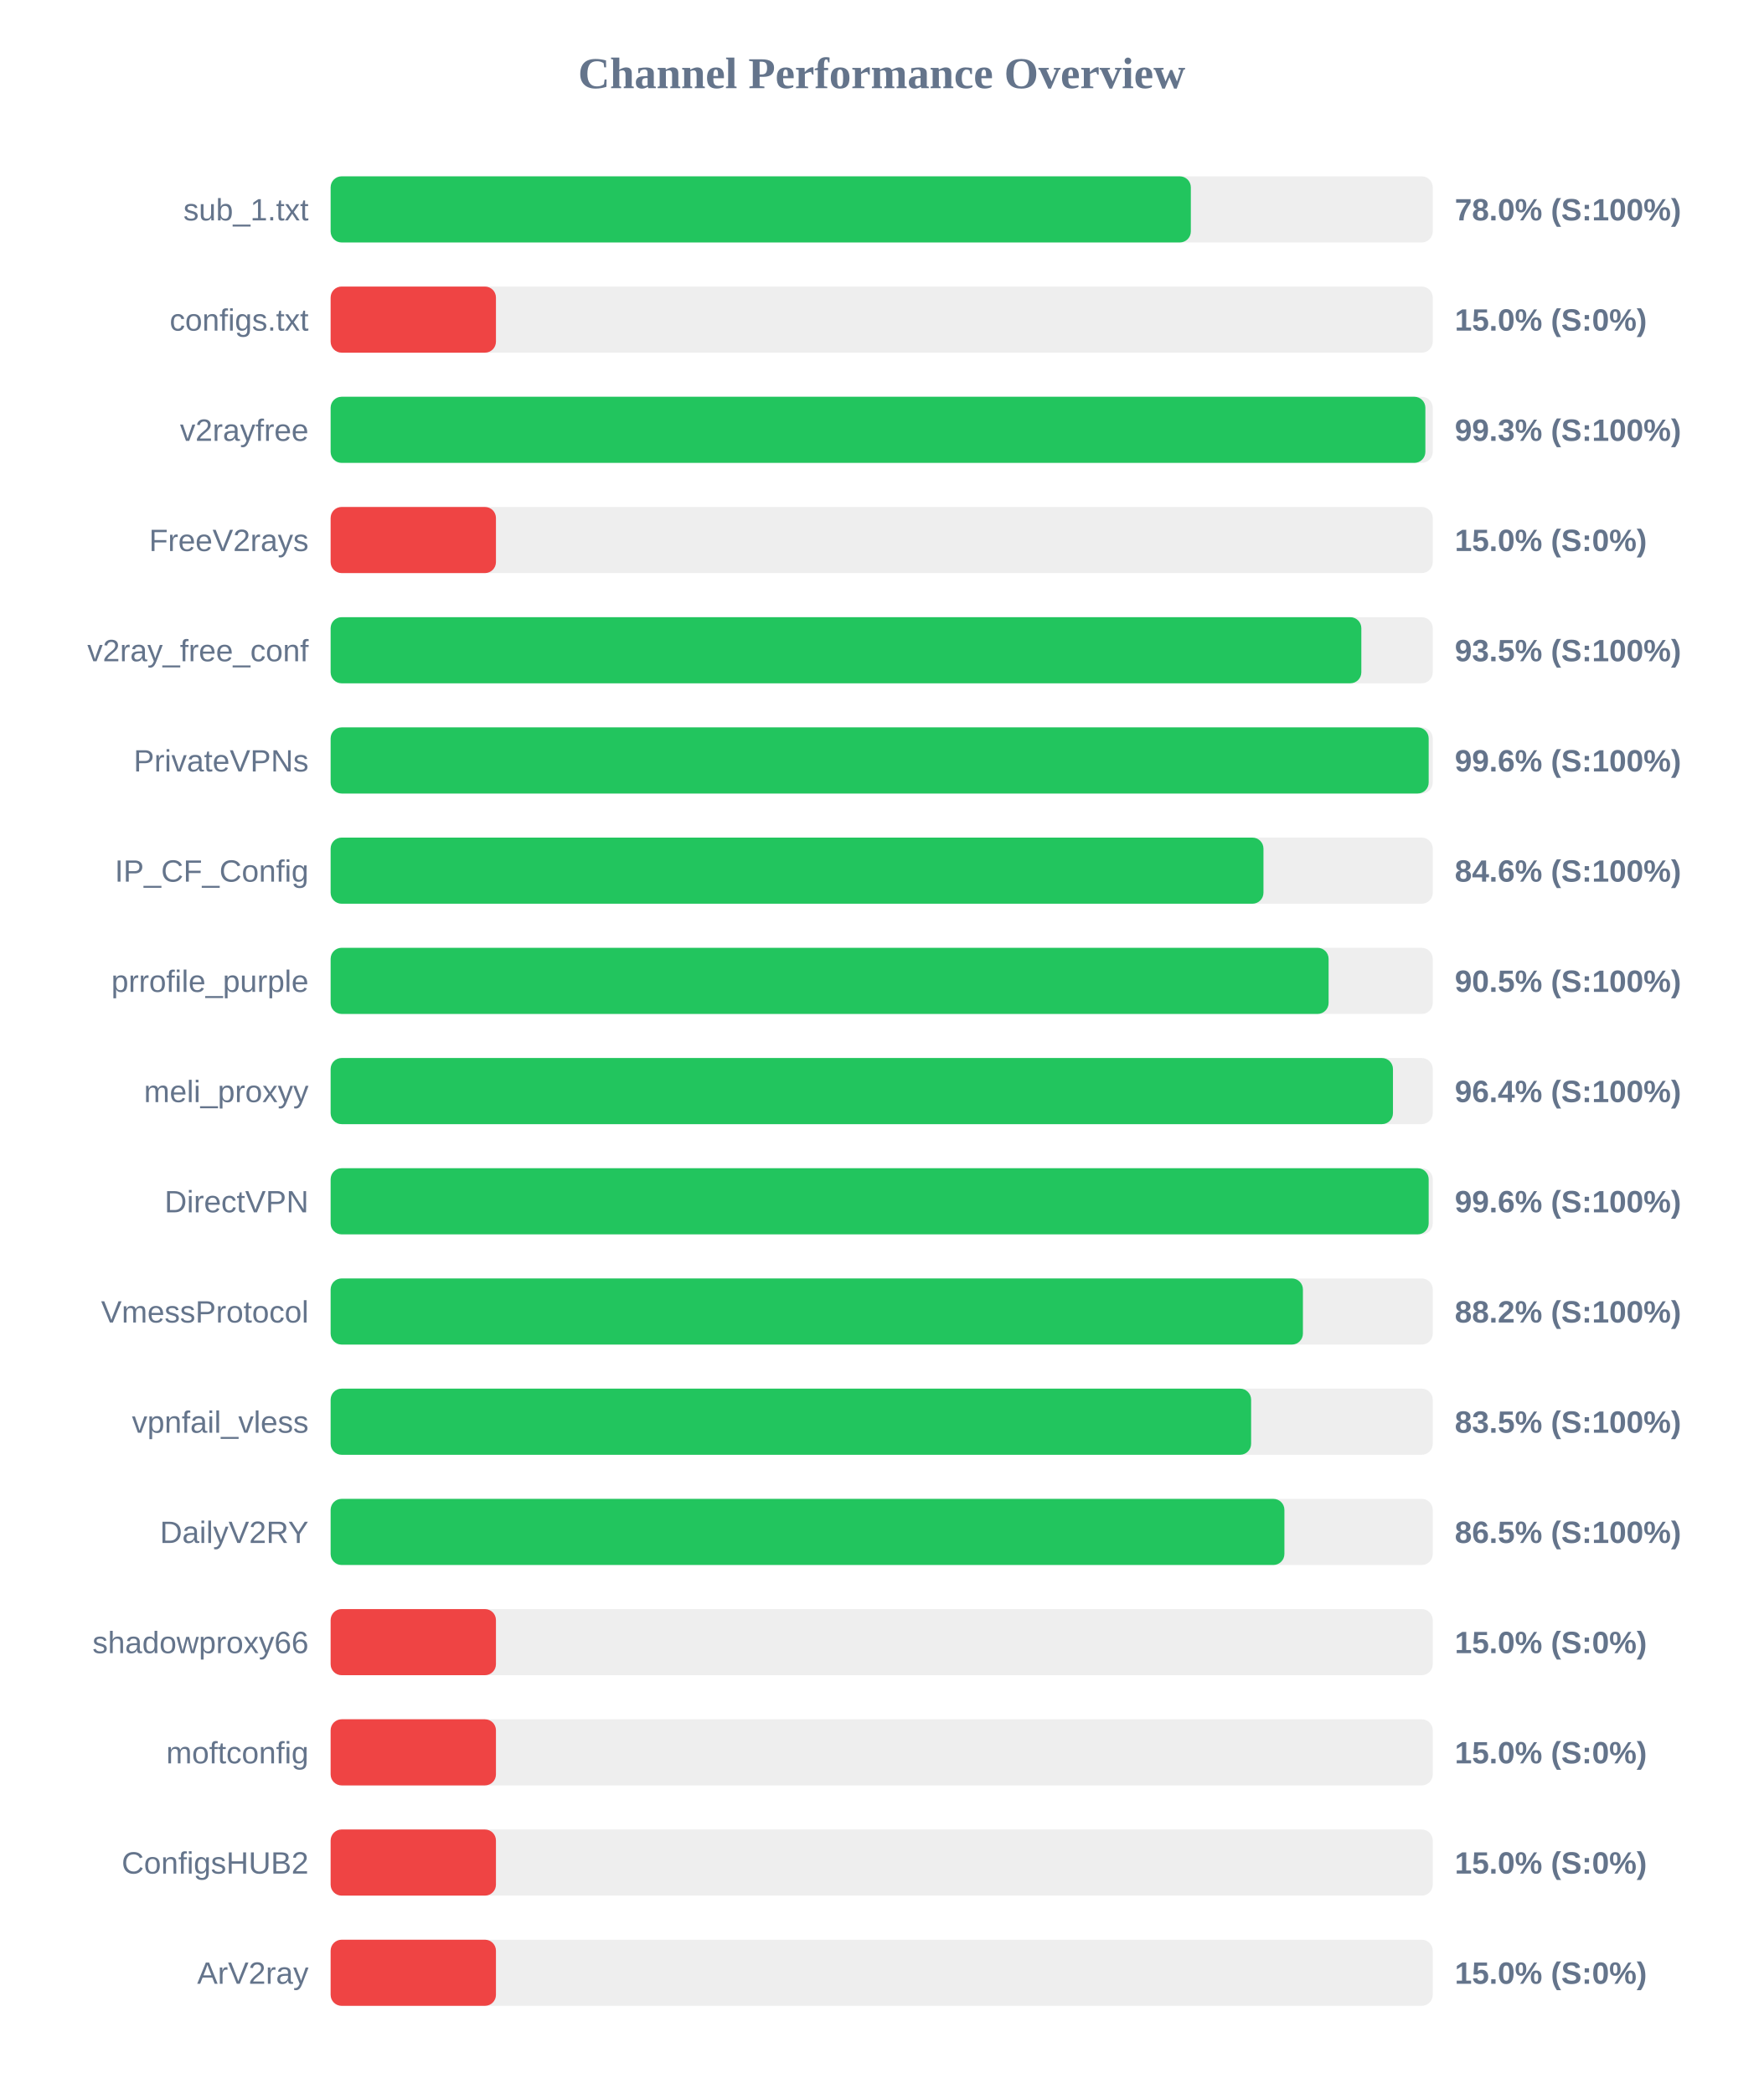
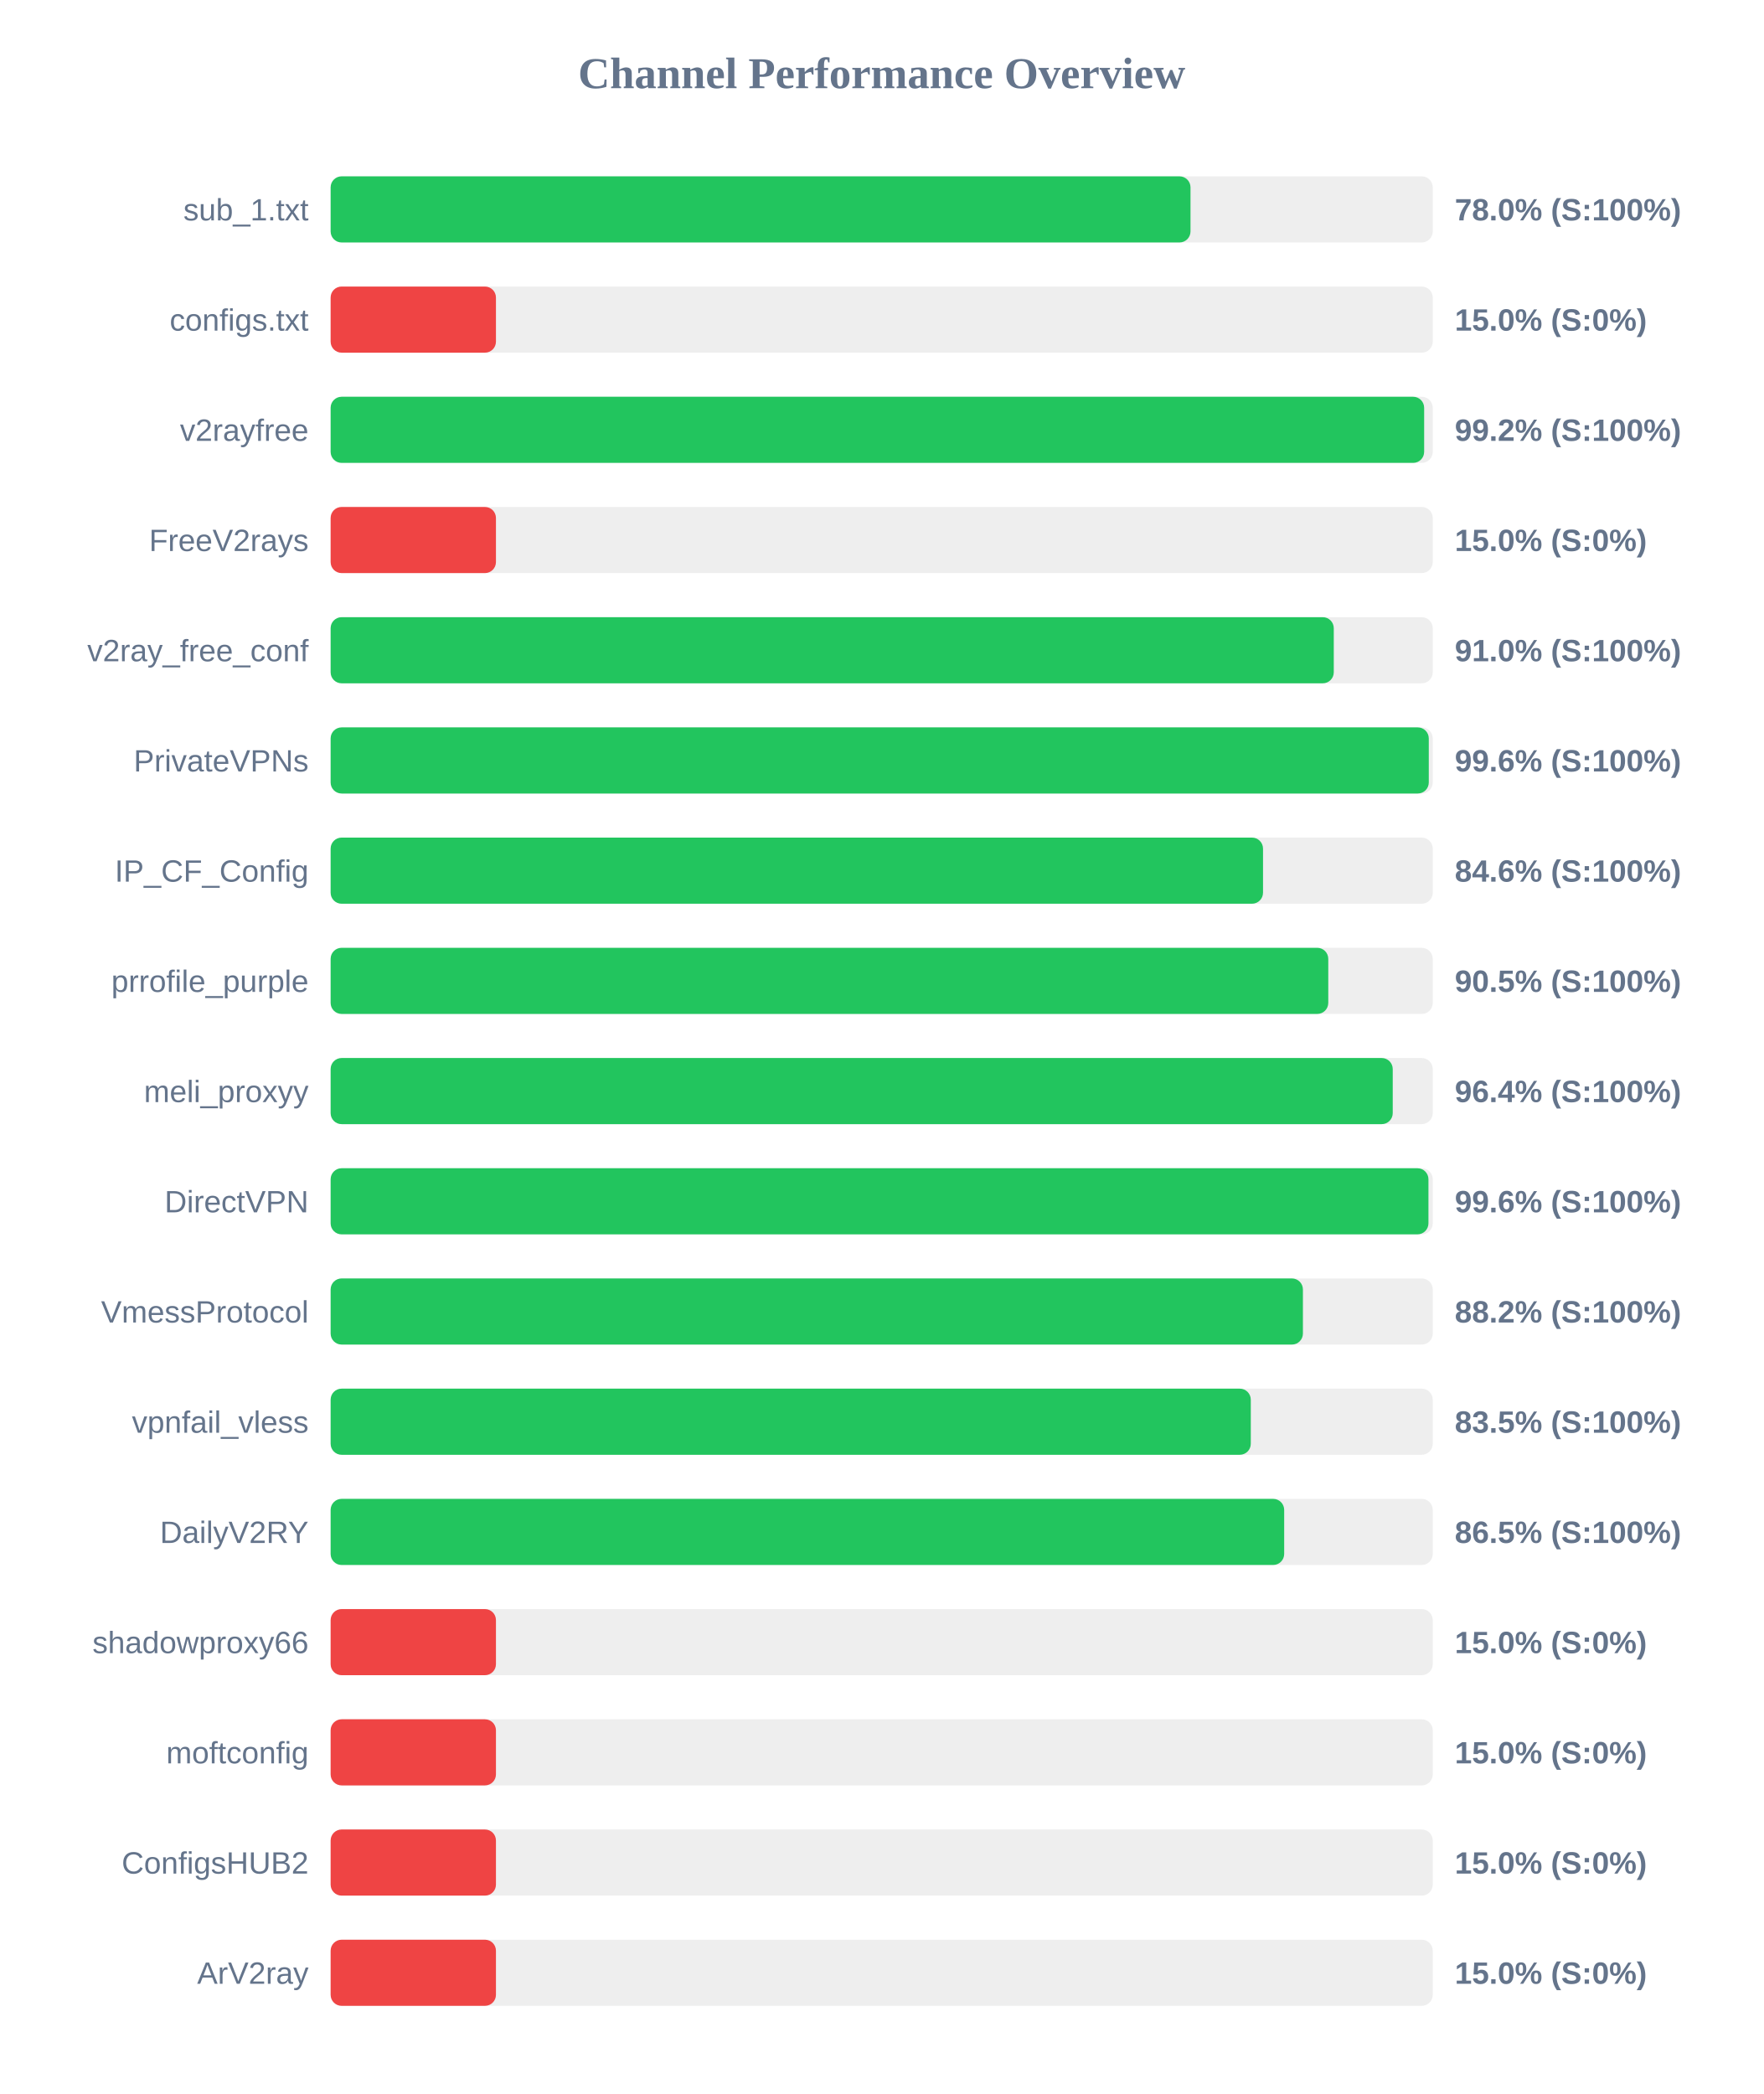
<svg xmlns="http://www.w3.org/2000/svg" width="800" height="950" version="1.1">
  <style>
        .row { font: 14px Arial; fill: #64748b; }
        .score { font: bold 14px Arial; fill: #64748b; }
    </style>
  <text x="400" y="40" text-anchor="middle" font-size="20px" font-weight="bold" fill="#64748b">Channel Performance Overview</text>
  <rect x="150" y="80" width="500" height="30" fill="#eee" rx="5" />
-   <rect x="150" y="80" width="390.25" height="30" fill="#22c55e" rx="5" />
+   <rect x="150" y="80" width="390.1" height="30" fill="#22c55e" rx="5" />
  <text x="140" y="100" text-anchor="end" class="row">sub_1.txt</text>
  <text x="660" y="100" text-anchor="start" class="score">78.0% (S:100%)</text>
  <rect x="150" y="130" width="500" height="30" fill="#eee" rx="5" />
  <rect x="150" y="130" width="75.0" height="30" fill="#ef4444" rx="5" />
  <text x="140" y="150" text-anchor="end" class="row">configs.txt</text>
  <text x="660" y="150" text-anchor="start" class="score">15.0% (S:0%)</text>
  <rect x="150" y="180" width="500" height="30" fill="#eee" rx="5" />
-   <rect x="150" y="180" width="496.65" height="30" fill="#22c55e" rx="5" />
+   <rect x="150" y="180" width="496.1" height="30" fill="#22c55e" rx="5" />
  <text x="140" y="200" text-anchor="end" class="row">v2rayfree</text>
-   <text x="660" y="200" text-anchor="start" class="score">99.3% (S:100%)</text>
+   <text x="660" y="200" text-anchor="start" class="score">99.2% (S:100%)</text>
  <rect x="150" y="230" width="500" height="30" fill="#eee" rx="5" />
  <rect x="150" y="230" width="75.0" height="30" fill="#ef4444" rx="5" />
  <text x="140" y="250" text-anchor="end" class="row">FreeV2rays</text>
  <text x="660" y="250" text-anchor="start" class="score">15.0% (S:0%)</text>
  <rect x="150" y="280" width="500" height="30" fill="#eee" rx="5" />
-   <rect x="150" y="280" width="467.6" height="30" fill="#22c55e" rx="5" />
+   <rect x="150" y="280" width="455.1" height="30" fill="#22c55e" rx="5" />
  <text x="140" y="300" text-anchor="end" class="row">v2ray_free_conf</text>
-   <text x="660" y="300" text-anchor="start" class="score">93.5% (S:100%)</text>
+   <text x="660" y="300" text-anchor="start" class="score">91.0% (S:100%)</text>
  <rect x="150" y="330" width="500" height="30" fill="#eee" rx="5" />
-   <rect x="150" y="330" width="498.15" height="30" fill="#22c55e" rx="5" />
+   <rect x="150" y="330" width="498.2" height="30" fill="#22c55e" rx="5" />
  <text x="140" y="350" text-anchor="end" class="row">PrivateVPNs</text>
  <text x="660" y="350" text-anchor="start" class="score">99.6% (S:100%)</text>
  <rect x="150" y="380" width="500" height="30" fill="#eee" rx="5" />
-   <rect x="150" y="380" width="423.2" height="30" fill="#22c55e" rx="5" />
+   <rect x="150" y="380" width="423.0" height="30" fill="#22c55e" rx="5" />
  <text x="140" y="400" text-anchor="end" class="row">IP_CF_Config</text>
  <text x="660" y="400" text-anchor="start" class="score">84.6% (S:100%)</text>
  <rect x="150" y="430" width="500" height="30" fill="#eee" rx="5" />
-   <rect x="150" y="430" width="452.75" height="30" fill="#22c55e" rx="5" />
+   <rect x="150" y="430" width="452.6" height="30" fill="#22c55e" rx="5" />
  <text x="140" y="450" text-anchor="end" class="row">prrofile_purple</text>
  <text x="660" y="450" text-anchor="start" class="score">90.5% (S:100%)</text>
  <rect x="150" y="480" width="500" height="30" fill="#eee" rx="5" />
-   <rect x="150" y="480" width="481.95" height="30" fill="#22c55e" rx="5" />
+   <rect x="150" y="480" width="481.85" height="30" fill="#22c55e" rx="5" />
  <text x="140" y="500" text-anchor="end" class="row">meli_proxyy</text>
  <text x="660" y="500" text-anchor="start" class="score">96.4% (S:100%)</text>
  <rect x="150" y="530" width="500" height="30" fill="#eee" rx="5" />
-   <rect x="150" y="530" width="498.15" height="30" fill="#22c55e" rx="5" />
+   <rect x="150" y="530" width="498.05" height="30" fill="#22c55e" rx="5" />
  <text x="140" y="550" text-anchor="end" class="row">DirectVPN</text>
  <text x="660" y="550" text-anchor="start" class="score">99.6% (S:100%)</text>
  <rect x="150" y="580" width="500" height="30" fill="#eee" rx="5" />
  <rect x="150" y="580" width="441.1" height="30" fill="#22c55e" rx="5" />
  <text x="140" y="600" text-anchor="end" class="row">VmessProtocol</text>
  <text x="660" y="600" text-anchor="start" class="score">88.2% (S:100%)</text>
  <rect x="150" y="630" width="500" height="30" fill="#eee" rx="5" />
-   <rect x="150" y="630" width="417.6" height="30" fill="#22c55e" rx="5" />
+   <rect x="150" y="630" width="417.45" height="30" fill="#22c55e" rx="5" />
  <text x="140" y="650" text-anchor="end" class="row">vpnfail_vless</text>
  <text x="660" y="650" text-anchor="start" class="score">83.5% (S:100%)</text>
  <rect x="150" y="680" width="500" height="30" fill="#eee" rx="5" />
-   <rect x="150" y="680" width="432.7" height="30" fill="#22c55e" rx="5" />
+   <rect x="150" y="680" width="432.6" height="30" fill="#22c55e" rx="5" />
  <text x="140" y="700" text-anchor="end" class="row">DailyV2RY</text>
  <text x="660" y="700" text-anchor="start" class="score">86.5% (S:100%)</text>
  <rect x="150" y="730" width="500" height="30" fill="#eee" rx="5" />
  <rect x="150" y="730" width="75.0" height="30" fill="#ef4444" rx="5" />
  <text x="140" y="750" text-anchor="end" class="row">shadowproxy66</text>
  <text x="660" y="750" text-anchor="start" class="score">15.0% (S:0%)</text>
  <rect x="150" y="780" width="500" height="30" fill="#eee" rx="5" />
  <rect x="150" y="780" width="75.0" height="30" fill="#ef4444" rx="5" />
  <text x="140" y="800" text-anchor="end" class="row">moftconfig</text>
  <text x="660" y="800" text-anchor="start" class="score">15.0% (S:0%)</text>
  <rect x="150" y="830" width="500" height="30" fill="#eee" rx="5" />
  <rect x="150" y="830" width="75.0" height="30" fill="#ef4444" rx="5" />
  <text x="140" y="850" text-anchor="end" class="row">ConfigsHUB2</text>
  <text x="660" y="850" text-anchor="start" class="score">15.0% (S:0%)</text>
  <rect x="150" y="880" width="500" height="30" fill="#eee" rx="5" />
  <rect x="150" y="880" width="75.0" height="30" fill="#ef4444" rx="5" />
  <text x="140" y="900" text-anchor="end" class="row">ArV2ray</text>
  <text x="660" y="900" text-anchor="start" class="score">15.0% (S:0%)</text>
</svg>
